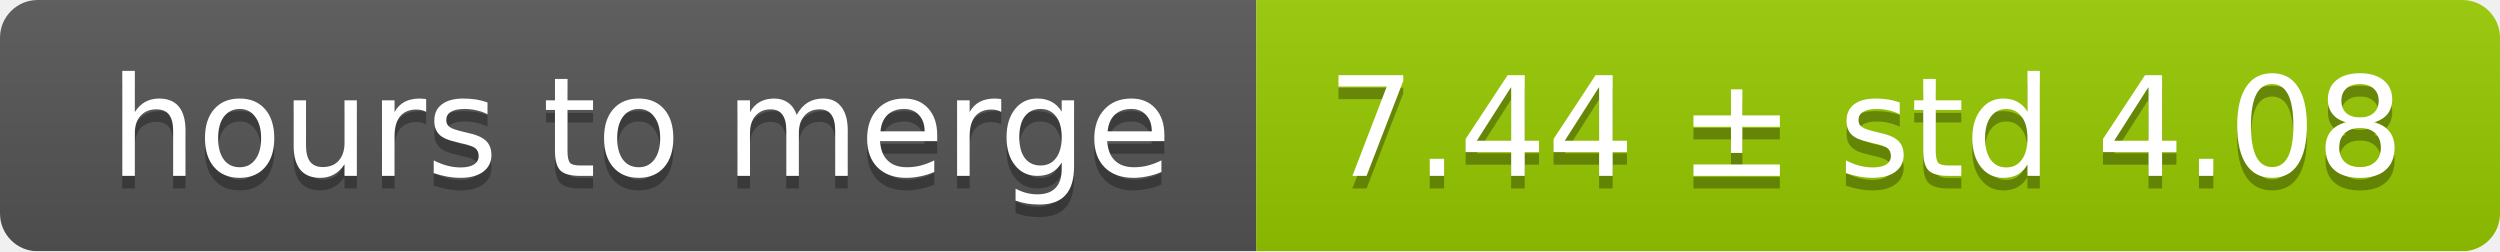
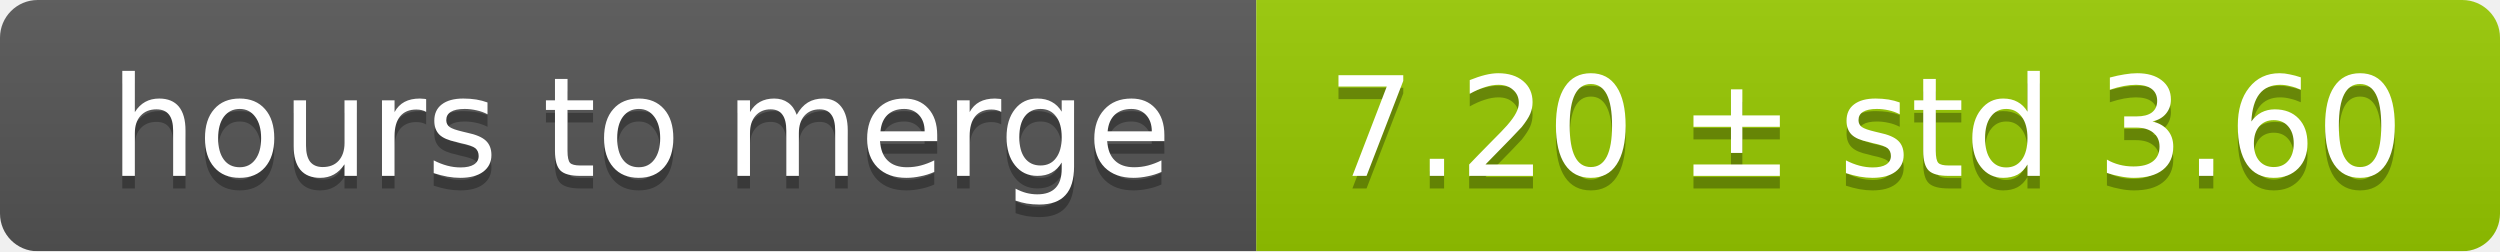
<svg xmlns="http://www.w3.org/2000/svg" width="199" height="20">
  <linearGradient id="smooth" x2="0" y2="100%">
    <stop offset="0" stop-color="#bbb" stop-opacity=".1" />
    <stop offset="1" stop-opacity=".1" />
  </linearGradient>
  <mask id="round">
    <rect width="199" height="20" rx="3" fill="#fff" />
  </mask>
  <g mask="url(#round)">
    <rect width="100" height="20" fill="#555" />
    <rect x="100" width="99" height="20" fill="#97ca00" />
    <rect width="199" height="20" fill="url(#smooth)" />
  </g>
  <g fill="#fff" text-anchor="middle" font-family="DejaVu Sans,Verdana,Geneva,sans-serif" font-size="11">
    <text x="51" y="15" fill="#010101" fill-opacity=".3">hours to merge</text>
    <text x="51" y="14">hours to merge</text>
-     <text x="148.5" y="15" fill="#010101" fill-opacity=".3">7.44 ± std 4.08</text>
-     <text x="148.5" y="14">7.44 ± std 4.08</text>
+     <text x="148.5" y="15" fill="#010101" fill-opacity=".3">7.20 ± std 3.60</text>
+     <text x="148.5" y="14">7.20 ± std 3.60</text>
  </g>
</svg>
